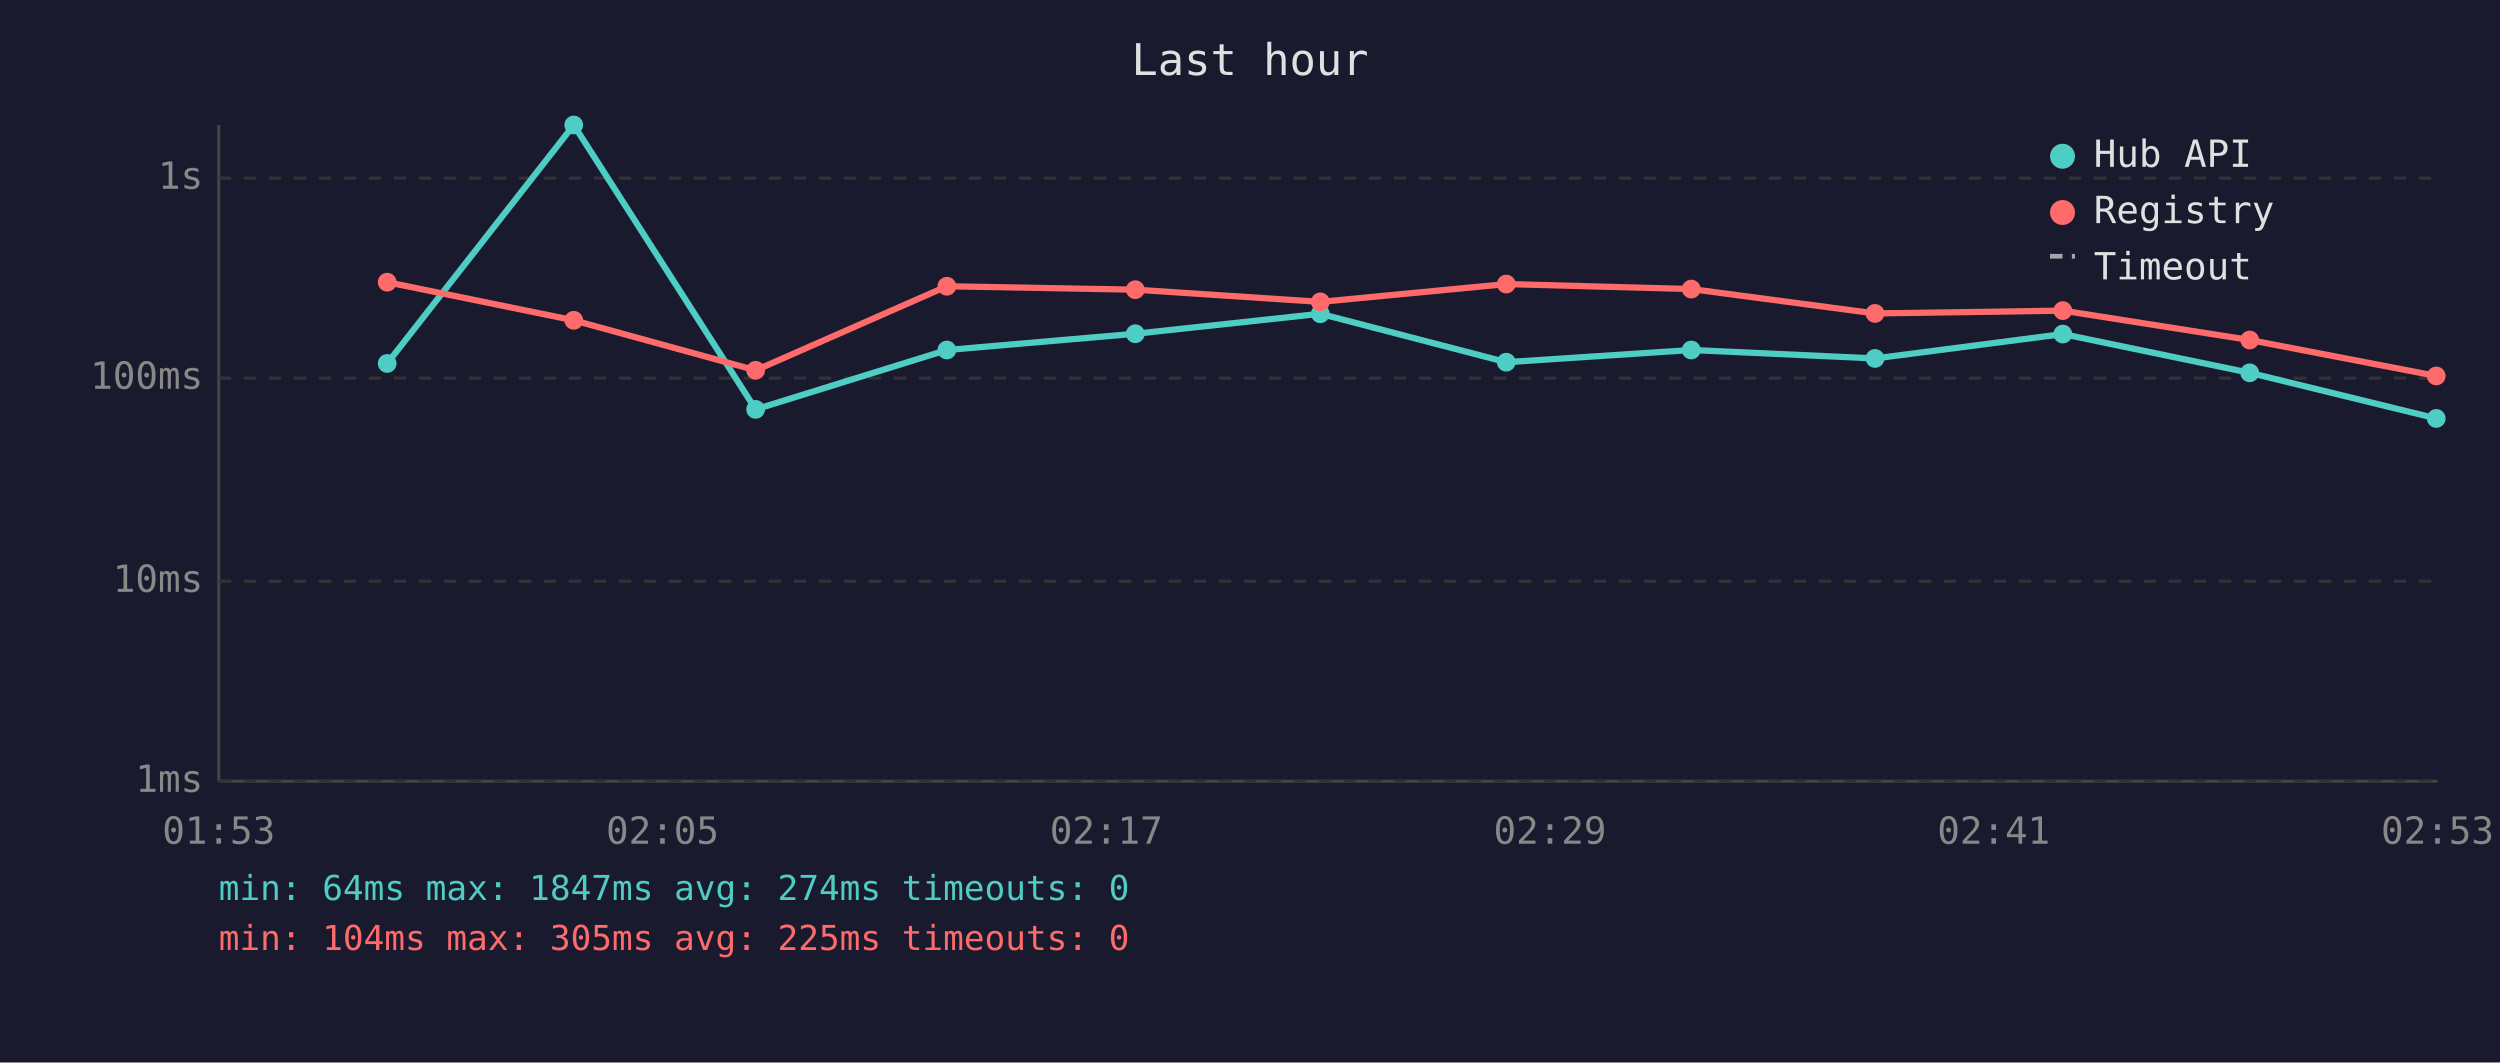
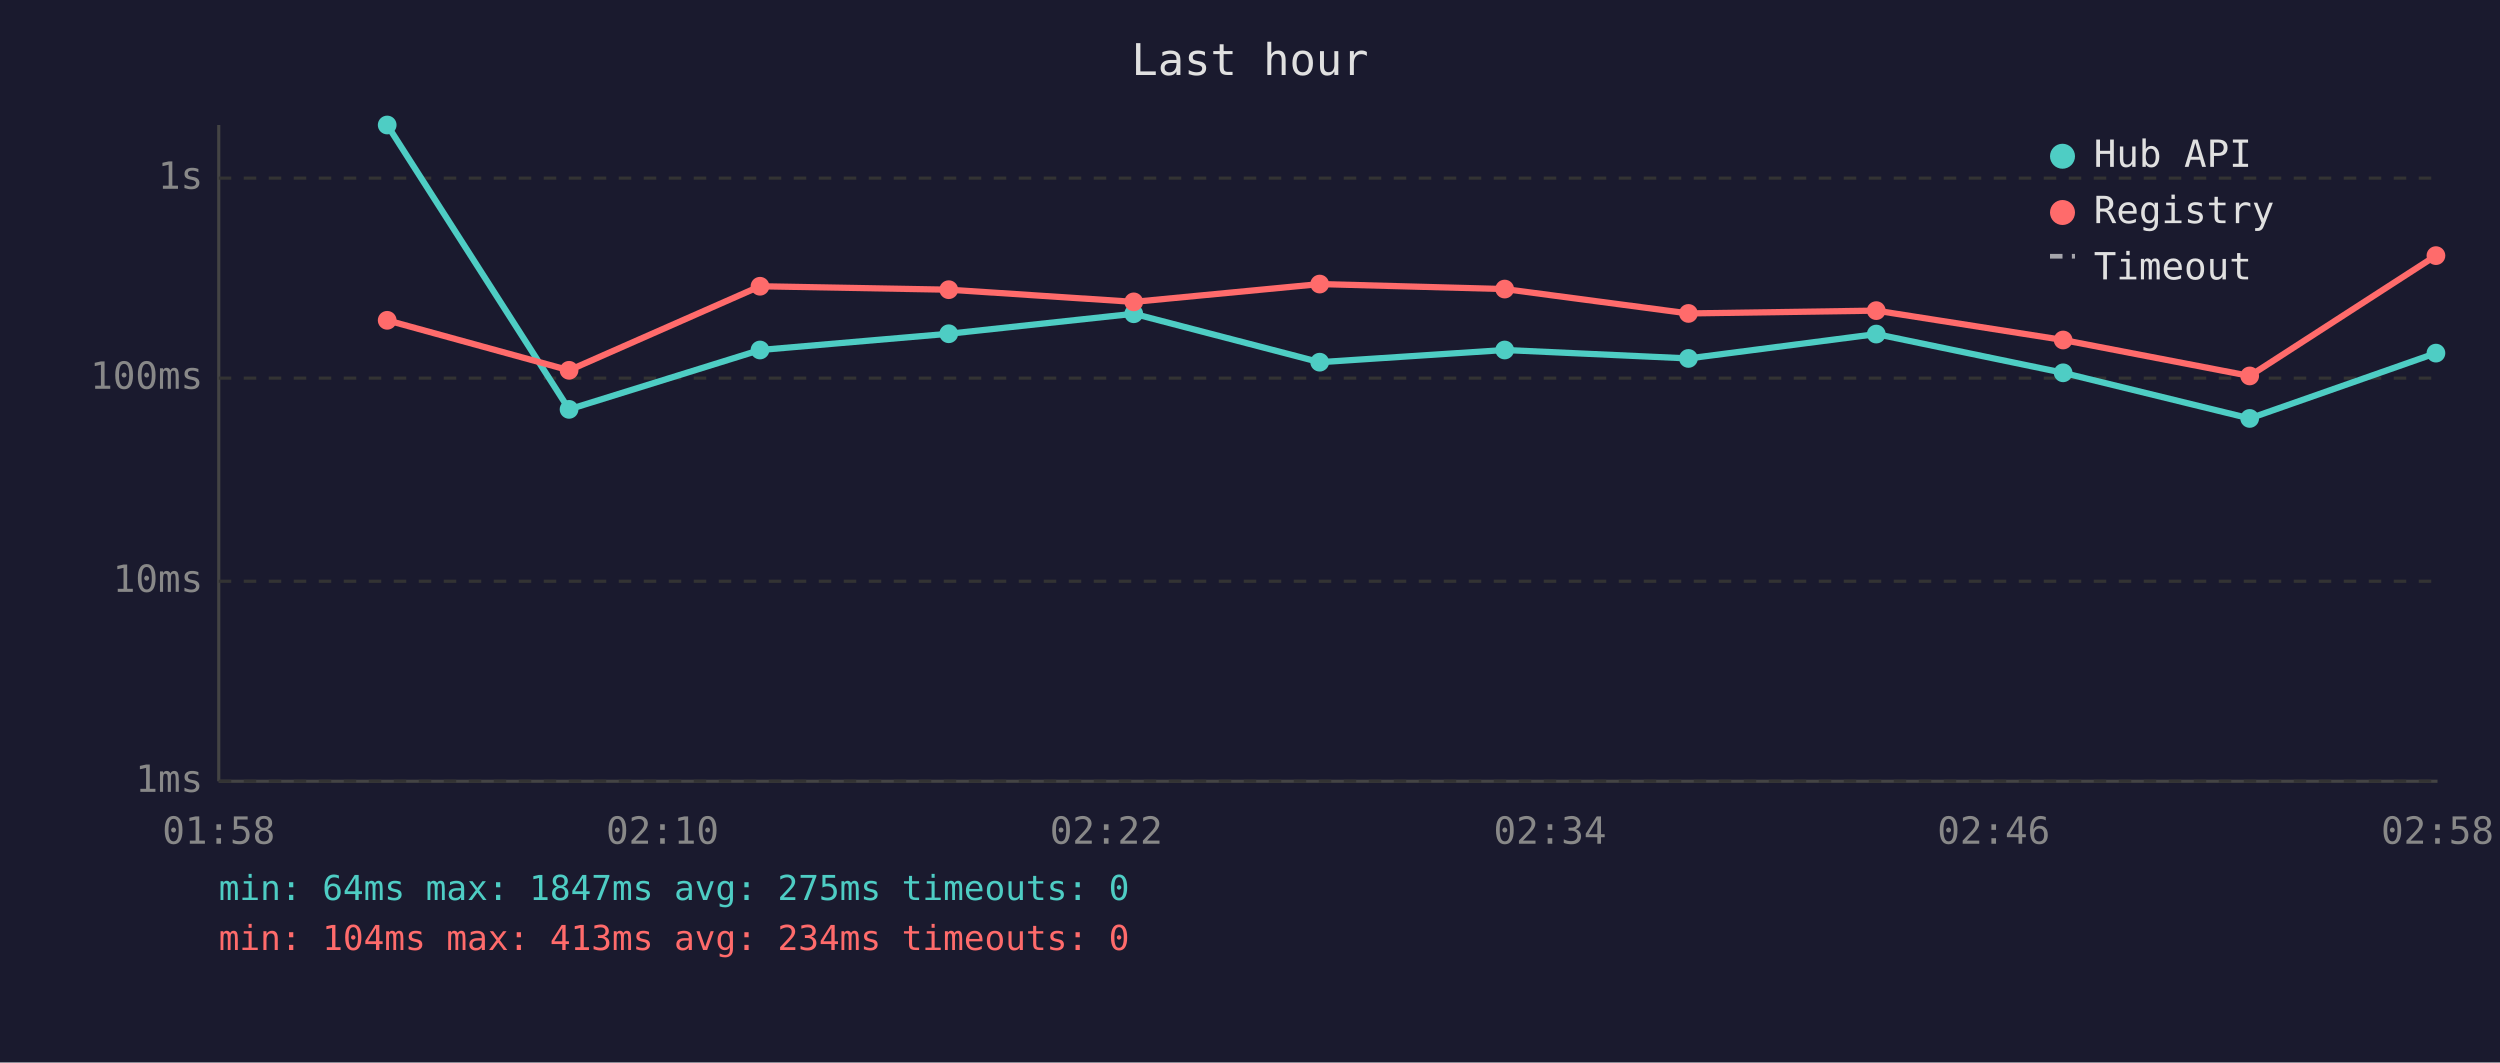
<svg xmlns="http://www.w3.org/2000/svg" viewBox="0 0 800 340" font-family="monospace" font-size="12">
  <rect width="800" height="340" fill="#1a1a2e" />
  <text x="400" y="24" fill="#e0e0e0" font-size="14" text-anchor="middle">Last hour</text>
  <line x1="70" y1="40" x2="70" y2="250" stroke="#444" stroke-width="1" />
  <line x1="70" y1="250" x2="780" y2="250" stroke="#444" stroke-width="1" />
  <line x1="70" y1="250" x2="780" y2="250" stroke="#333" stroke-width="1" stroke-dasharray="4" />
  <text x="65" y="250" fill="#888" text-anchor="end" dominant-baseline="middle">1ms</text>
  <line x1="70" y1="186" x2="780" y2="186" stroke="#333" stroke-width="1" stroke-dasharray="4" />
  <text x="65" y="186" fill="#888" text-anchor="end" dominant-baseline="middle">10ms</text>
  <line x1="70" y1="121" x2="780" y2="121" stroke="#333" stroke-width="1" stroke-dasharray="4" />
  <text x="65" y="121" fill="#888" text-anchor="end" dominant-baseline="middle">100ms</text>
  <line x1="70" y1="57" x2="780" y2="57" stroke="#333" stroke-width="1" stroke-dasharray="4" />
  <text x="65" y="57" fill="#888" text-anchor="end" dominant-baseline="middle">1s</text>
-   <text x="70" y="270" fill="#888" text-anchor="middle">01:53</text>
-   <text x="212" y="270" fill="#888" text-anchor="middle">02:05</text>
-   <text x="354" y="270" fill="#888" text-anchor="middle">02:17</text>
-   <text x="496" y="270" fill="#888" text-anchor="middle">02:29</text>
-   <text x="638" y="270" fill="#888" text-anchor="middle">02:41</text>
-   <text x="780" y="270" fill="#888" text-anchor="middle">02:53</text>
-   <polyline points="123.9,116.3 183.6,40.0 241.8,131.0 303.0,112.0 363.3,106.8 422.5,100.4 482.0,115.9 541.2,112.0 600.0,114.7 660.1,106.9 719.9,119.3 779.6,133.9" fill="none" stroke="#4ecdc4" stroke-width="2" opacity="1" />
-   <circle cx="123.9" cy="116.3" r="3" fill="#4ecdc4" />
-   <circle cx="183.6" cy="40.0" r="3" fill="#4ecdc4" />
-   <circle cx="241.8" cy="131.0" r="3" fill="#4ecdc4" />
-   <circle cx="303.0" cy="112.0" r="3" fill="#4ecdc4" />
-   <circle cx="363.3" cy="106.8" r="3" fill="#4ecdc4" />
-   <circle cx="422.5" cy="100.4" r="3" fill="#4ecdc4" />
-   <circle cx="482.0" cy="115.9" r="3" fill="#4ecdc4" />
-   <circle cx="541.2" cy="112.0" r="3" fill="#4ecdc4" />
-   <circle cx="600.0" cy="114.7" r="3" fill="#4ecdc4" />
-   <circle cx="660.1" cy="106.9" r="3" fill="#4ecdc4" />
-   <circle cx="719.9" cy="119.3" r="3" fill="#4ecdc4" />
-   <circle cx="779.6" cy="133.9" r="3" fill="#4ecdc4" />
-   <polyline points="123.9,90.3 183.6,102.5 241.8,118.5 303.0,91.6 363.3,92.7 422.5,96.6 482.0,90.9 541.2,92.5 600.0,100.3 660.1,99.4 719.9,108.8 779.6,120.3" fill="none" stroke="#ff6b6b" stroke-width="2" opacity="1" />
-   <circle cx="123.9" cy="90.3" r="3" fill="#ff6b6b" />
-   <circle cx="183.6" cy="102.5" r="3" fill="#ff6b6b" />
-   <circle cx="241.8" cy="118.5" r="3" fill="#ff6b6b" />
-   <circle cx="303.0" cy="91.6" r="3" fill="#ff6b6b" />
-   <circle cx="363.3" cy="92.7" r="3" fill="#ff6b6b" />
-   <circle cx="422.5" cy="96.6" r="3" fill="#ff6b6b" />
-   <circle cx="482.0" cy="90.9" r="3" fill="#ff6b6b" />
-   <circle cx="541.2" cy="92.5" r="3" fill="#ff6b6b" />
-   <circle cx="600.0" cy="100.3" r="3" fill="#ff6b6b" />
-   <circle cx="660.1" cy="99.4" r="3" fill="#ff6b6b" />
-   <circle cx="719.9" cy="108.8" r="3" fill="#ff6b6b" />
-   <circle cx="779.6" cy="120.3" r="3" fill="#ff6b6b" />
+   <text x="70" y="270" fill="#888" text-anchor="middle">01:58</text>
+   <text x="212" y="270" fill="#888" text-anchor="middle">02:10</text>
+   <text x="354" y="270" fill="#888" text-anchor="middle">02:22</text>
+   <text x="496" y="270" fill="#888" text-anchor="middle">02:34</text>
+   <text x="638" y="270" fill="#888" text-anchor="middle">02:46</text>
+   <text x="780" y="270" fill="#888" text-anchor="middle">02:58</text>
+   <polyline points="123.9,40.0 182.1,131.0 243.2,112.0 303.6,106.8 362.8,100.4 422.3,115.9 481.5,112.0 540.3,114.7 600.4,106.9 660.2,119.3 719.9,133.9 779.5,113.0" fill="none" stroke="#4ecdc4" stroke-width="2" opacity="1" />
+   <circle cx="123.9" cy="40.0" r="3" fill="#4ecdc4" />
+   <circle cx="182.1" cy="131.0" r="3" fill="#4ecdc4" />
+   <circle cx="243.2" cy="112.0" r="3" fill="#4ecdc4" />
+   <circle cx="303.6" cy="106.8" r="3" fill="#4ecdc4" />
+   <circle cx="362.8" cy="100.4" r="3" fill="#4ecdc4" />
+   <circle cx="422.3" cy="115.9" r="3" fill="#4ecdc4" />
+   <circle cx="481.5" cy="112.0" r="3" fill="#4ecdc4" />
+   <circle cx="540.3" cy="114.7" r="3" fill="#4ecdc4" />
+   <circle cx="600.4" cy="106.9" r="3" fill="#4ecdc4" />
+   <circle cx="660.2" cy="119.3" r="3" fill="#4ecdc4" />
+   <circle cx="719.9" cy="133.9" r="3" fill="#4ecdc4" />
+   <circle cx="779.5" cy="113.0" r="3" fill="#4ecdc4" />
+   <polyline points="123.9,102.5 182.1,118.5 243.2,91.6 303.6,92.7 362.8,96.6 422.3,90.9 481.5,92.5 540.3,100.3 600.4,99.4 660.2,108.8 719.9,120.3 779.5,81.8" fill="none" stroke="#ff6b6b" stroke-width="2" opacity="1" />
+   <circle cx="123.9" cy="102.5" r="3" fill="#ff6b6b" />
+   <circle cx="182.1" cy="118.5" r="3" fill="#ff6b6b" />
+   <circle cx="243.2" cy="91.6" r="3" fill="#ff6b6b" />
+   <circle cx="303.6" cy="92.7" r="3" fill="#ff6b6b" />
+   <circle cx="362.8" cy="96.6" r="3" fill="#ff6b6b" />
+   <circle cx="422.3" cy="90.9" r="3" fill="#ff6b6b" />
+   <circle cx="481.5" cy="92.5" r="3" fill="#ff6b6b" />
+   <circle cx="540.3" cy="100.3" r="3" fill="#ff6b6b" />
+   <circle cx="600.4" cy="99.4" r="3" fill="#ff6b6b" />
+   <circle cx="660.2" cy="108.8" r="3" fill="#ff6b6b" />
+   <circle cx="719.9" cy="120.3" r="3" fill="#ff6b6b" />
+   <circle cx="779.5" cy="81.8" r="3" fill="#ff6b6b" />
  <circle cx="660" cy="50" r="4" fill="#4ecdc4" />
  <text x="670" y="50" fill="#e0e0e0" dominant-baseline="middle">Hub API</text>
  <circle cx="660" cy="68" r="4" fill="#ff6b6b" />
  <text x="670" y="68" fill="#e0e0e0" dominant-baseline="middle">Registry</text>
  <line x1="656" y1="82" x2="664" y2="82" stroke="#e0e0e0" stroke-width="1.5" stroke-dasharray="4,3" opacity="0.7" />
  <text x="670" y="86" fill="#e0e0e0" dominant-baseline="middle">Timeout</text>
-   <text x="70" y="288" fill="#4ecdc4" font-size="11">min: 64ms  max: 1847ms  avg: 274ms  timeouts: 0</text>
-   <text x="70" y="304" fill="#ff6b6b" font-size="11">min: 104ms  max: 305ms  avg: 225ms  timeouts: 0</text>
+   <text x="70" y="288" fill="#4ecdc4" font-size="11">min: 64ms  max: 1847ms  avg: 275ms  timeouts: 0</text>
+   <text x="70" y="304" fill="#ff6b6b" font-size="11">min: 104ms  max: 413ms  avg: 234ms  timeouts: 0</text>
</svg>
